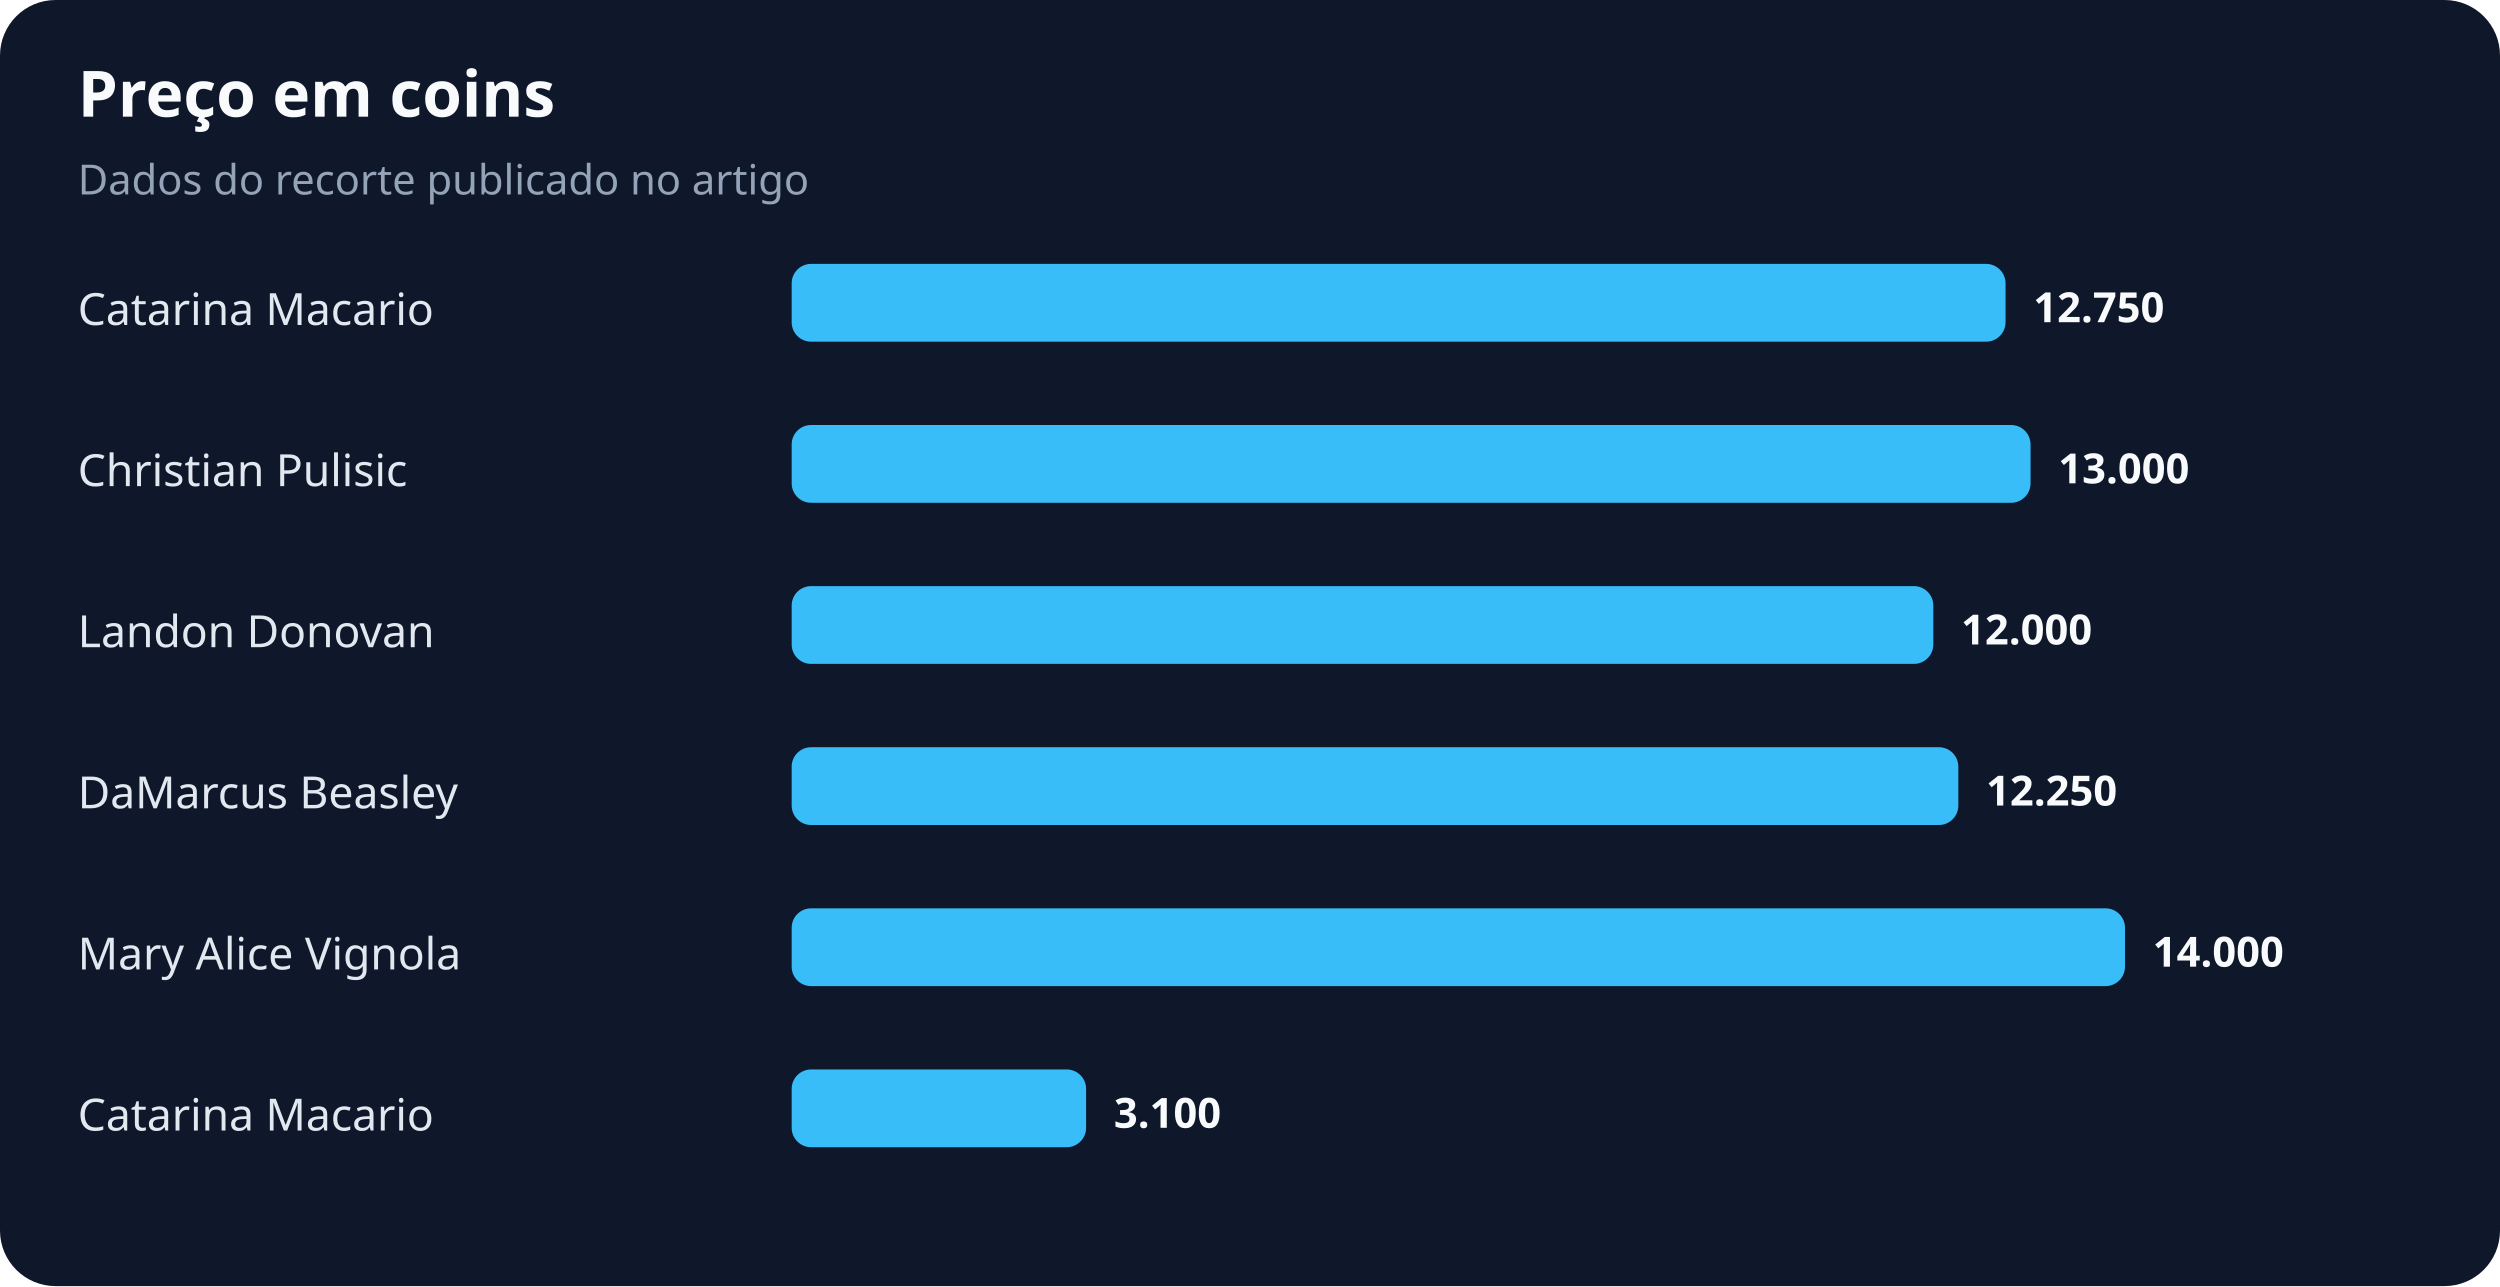
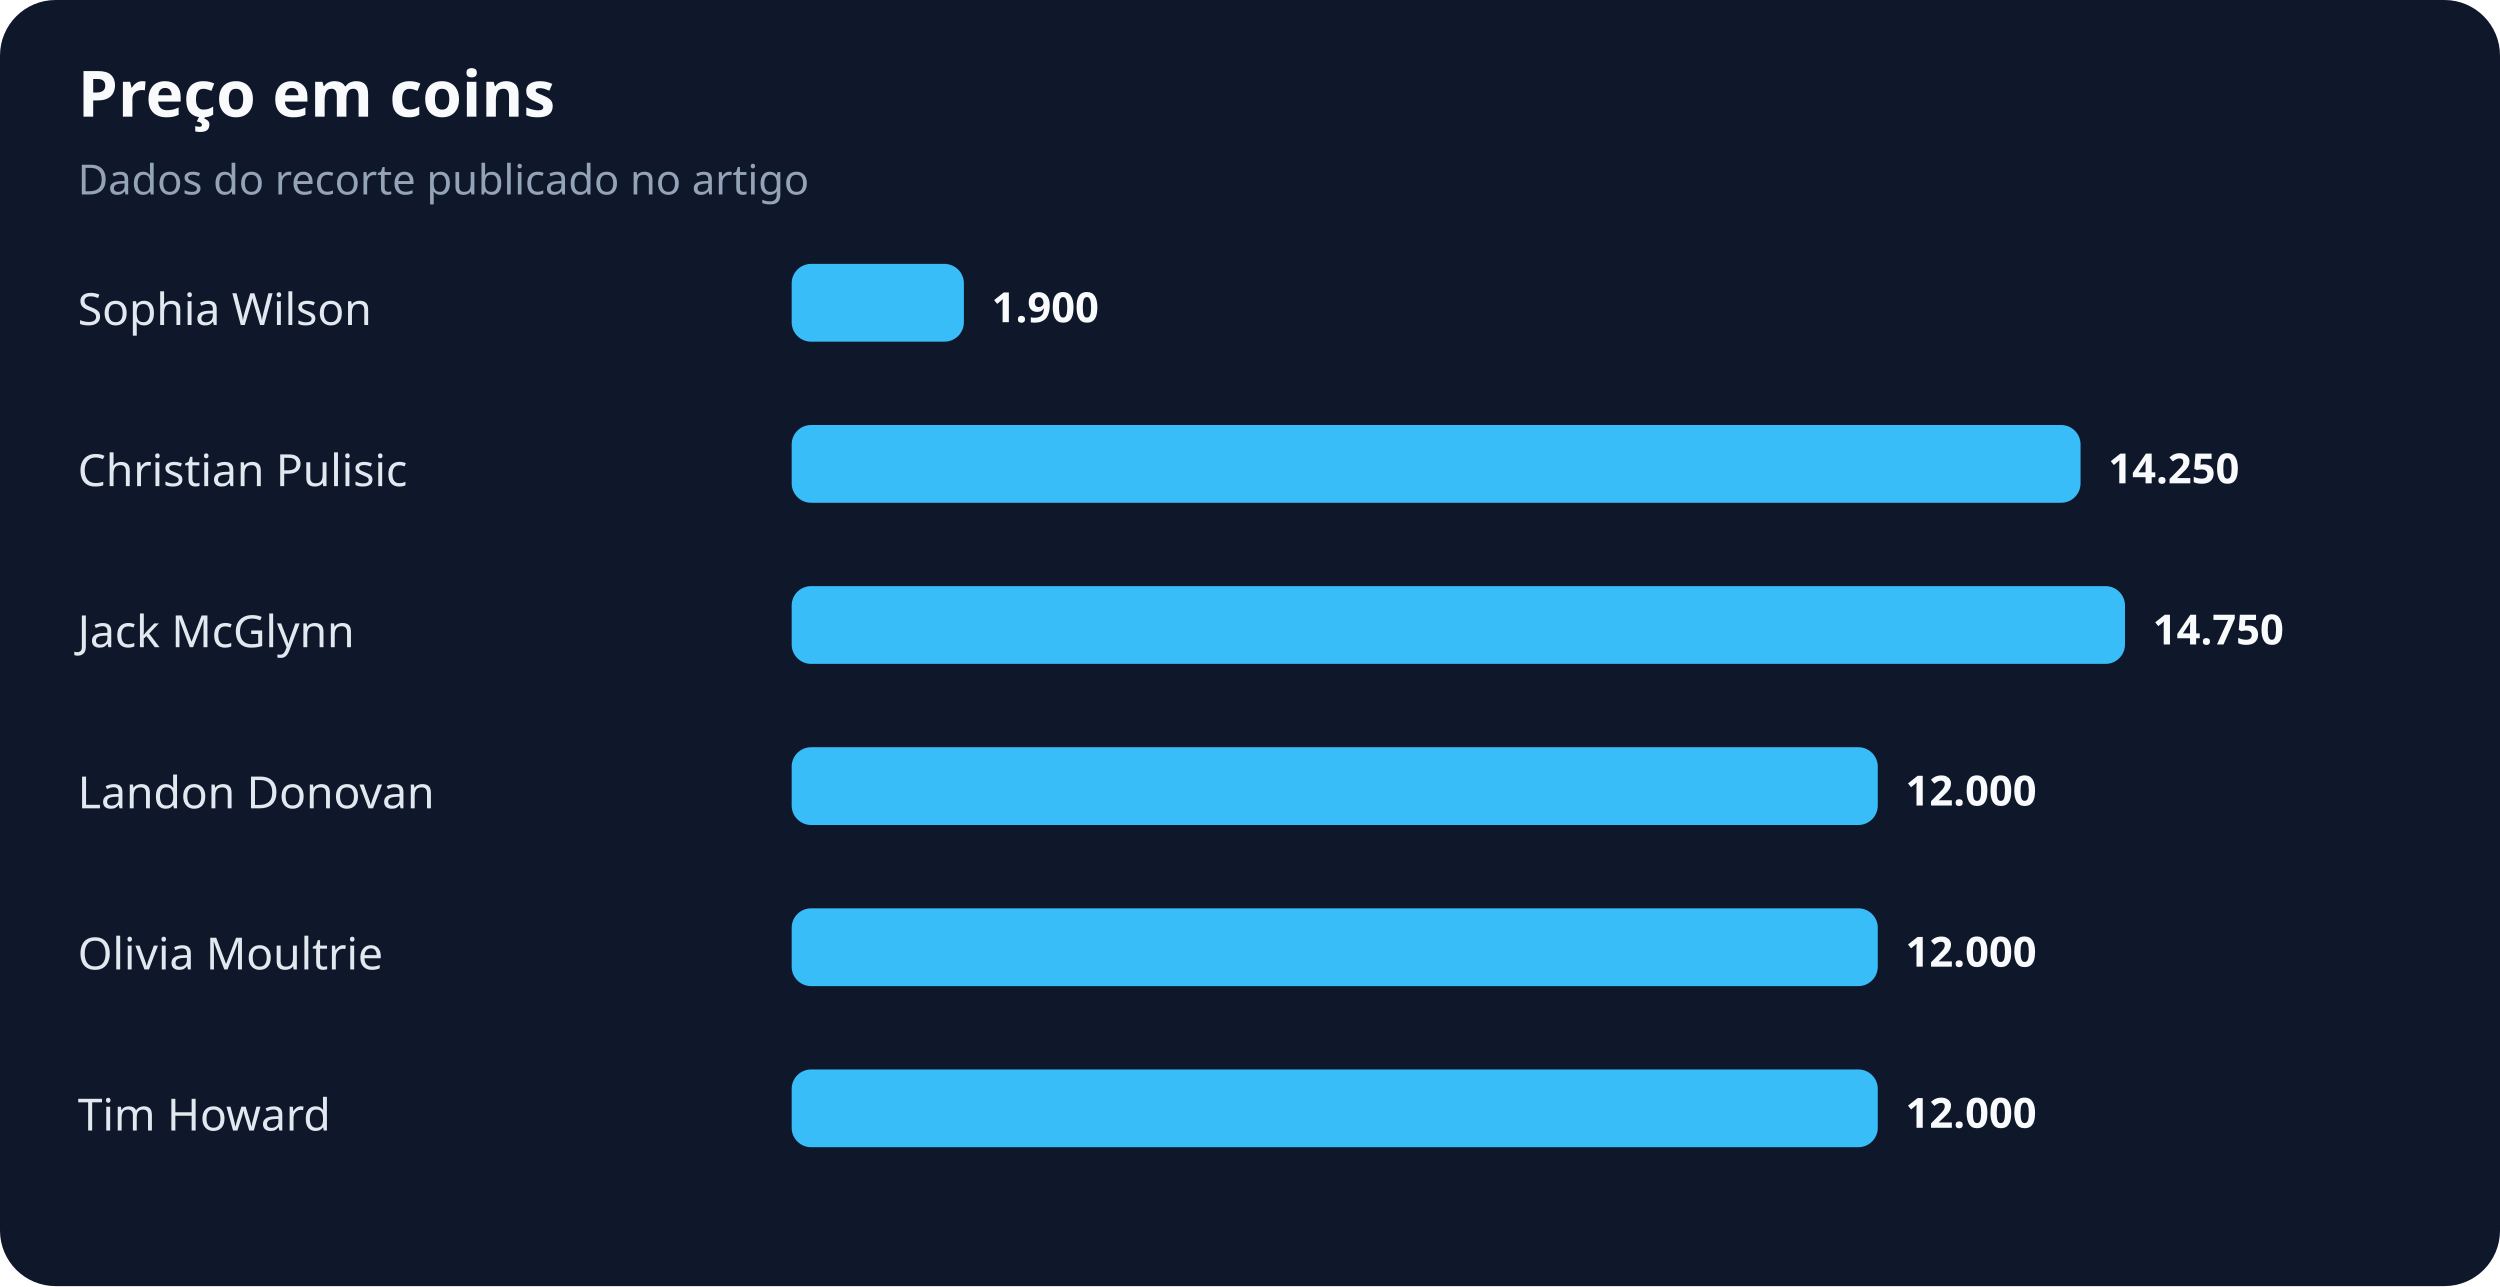
<svg xmlns="http://www.w3.org/2000/svg" width="900" height="463" viewBox="0 0 900 463" role="img" aria-labelledby="title desc">
  <rect width="100%" height="100%" rx="20" fill="#0f172a" />
  <text x="28" y="42" fill="#f8fafc" font-family="system-ui,sans-serif" font-size="23" font-weight="700">Preço em coins</text>
  <text x="28" y="70" fill="#94a3b8" font-family="system-ui,sans-serif" font-size="15">Dados do recorte publicado no artigo</text>
-   <text x="28" y="117" fill="#e2e8f0" font-family="system-ui,sans-serif" font-size="16">Catarina Macario</text>
-   <rect x="285" y="95" width="437" height="28" rx="7" fill="#38bdf8" />
-   <text x="732" y="116" fill="#f8fafc" font-family="system-ui,sans-serif" font-size="15" font-weight="700">12.750</text>
+   <text x="28" y="117" fill="#e2e8f0" font-family="system-ui,sans-serif" font-size="16">Sophia Wilson</text>
+   <rect x="285" y="95" width="62" height="28" rx="7" fill="#38bdf8" />
+   <text x="357" y="116" fill="#f8fafc" font-family="system-ui,sans-serif" font-size="15" font-weight="700">1.900</text>
  <text x="28" y="175" fill="#e2e8f0" font-family="system-ui,sans-serif" font-size="16">Christian Pulisic</text>
-   <rect x="285" y="153" width="446" height="28" rx="7" fill="#38bdf8" />
-   <text x="741" y="174" fill="#f8fafc" font-family="system-ui,sans-serif" font-size="15" font-weight="700">13.000</text>
-   <text x="28" y="233" fill="#e2e8f0" font-family="system-ui,sans-serif" font-size="16">Landon Donovan</text>
-   <rect x="285" y="211" width="411" height="28" rx="7" fill="#38bdf8" />
-   <text x="706" y="232" fill="#f8fafc" font-family="system-ui,sans-serif" font-size="15" font-weight="700">12.000</text>
-   <text x="28" y="291" fill="#e2e8f0" font-family="system-ui,sans-serif" font-size="16">DaMarcus Beasley</text>
-   <rect x="285" y="269" width="420" height="28" rx="7" fill="#38bdf8" />
-   <text x="715" y="290" fill="#f8fafc" font-family="system-ui,sans-serif" font-size="15" font-weight="700">12.250</text>
-   <text x="28" y="349" fill="#e2e8f0" font-family="system-ui,sans-serif" font-size="16">Mary Alice Vignola</text>
-   <rect x="285" y="327" width="480" height="28" rx="7" fill="#38bdf8" />
-   <text x="775" y="348" fill="#f8fafc" font-family="system-ui,sans-serif" font-size="15" font-weight="700">14.000</text>
-   <text x="28" y="407" fill="#e2e8f0" font-family="system-ui,sans-serif" font-size="16">Catarina Macario</text>
-   <rect x="285" y="385" width="106" height="28" rx="7" fill="#38bdf8" />
-   <text x="401" y="406" fill="#f8fafc" font-family="system-ui,sans-serif" font-size="15" font-weight="700">3.100</text>
+   <rect x="285" y="153" width="464" height="28" rx="7" fill="#38bdf8" />
+   <text x="759" y="174" fill="#f8fafc" font-family="system-ui,sans-serif" font-size="15" font-weight="700">14.250</text>
+   <text x="28" y="233" fill="#e2e8f0" font-family="system-ui,sans-serif" font-size="16">Jack McGlynn</text>
+   <rect x="285" y="211" width="480" height="28" rx="7" fill="#38bdf8" />
+   <text x="775" y="232" fill="#f8fafc" font-family="system-ui,sans-serif" font-size="15" font-weight="700">14.750</text>
+   <text x="28" y="291" fill="#e2e8f0" font-family="system-ui,sans-serif" font-size="16">Landon Donovan</text>
+   <rect x="285" y="269" width="391" height="28" rx="7" fill="#38bdf8" />
+   <text x="686" y="290" fill="#f8fafc" font-family="system-ui,sans-serif" font-size="15" font-weight="700">12.000</text>
+   <text x="28" y="349" fill="#e2e8f0" font-family="system-ui,sans-serif" font-size="16">Olivia Moultrie</text>
+   <rect x="285" y="327" width="391" height="28" rx="7" fill="#38bdf8" />
+   <text x="686" y="348" fill="#f8fafc" font-family="system-ui,sans-serif" font-size="15" font-weight="700">12.000</text>
+   <text x="28" y="407" fill="#e2e8f0" font-family="system-ui,sans-serif" font-size="16">Tim Howard</text>
+   <rect x="285" y="385" width="391" height="28" rx="7" fill="#38bdf8" />
+   <text x="686" y="406" fill="#f8fafc" font-family="system-ui,sans-serif" font-size="15" font-weight="700">12.000</text>
</svg>
